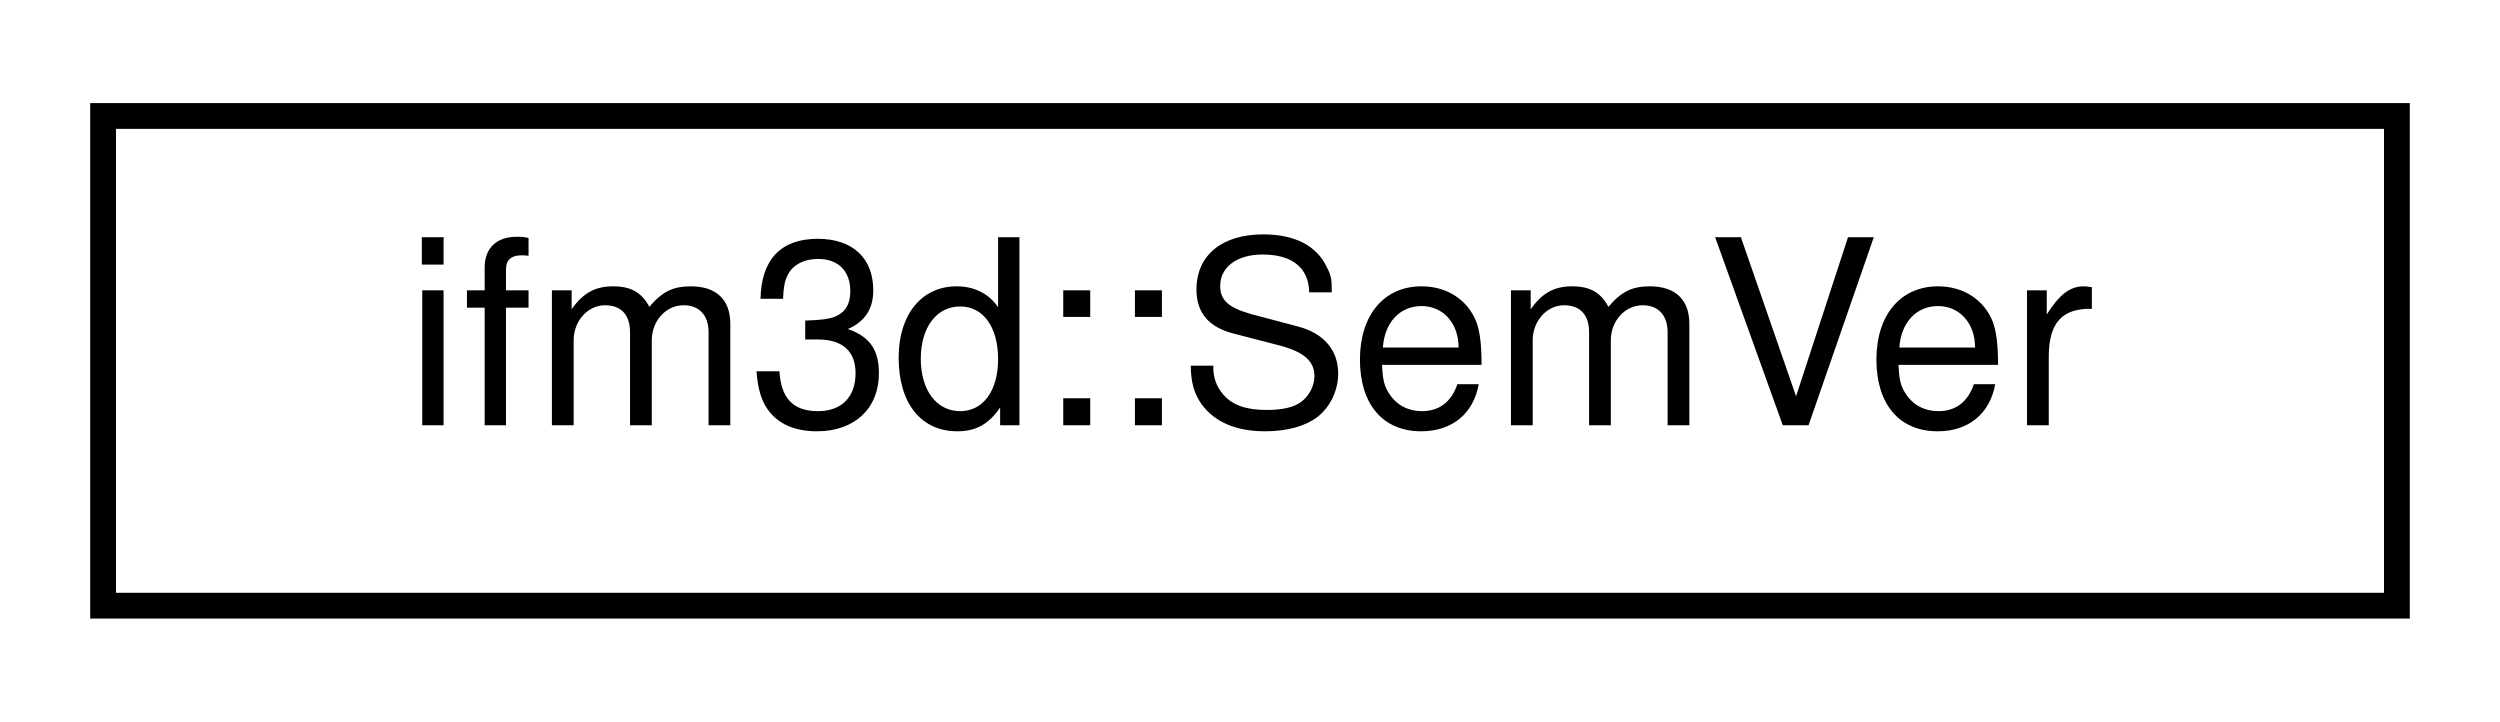
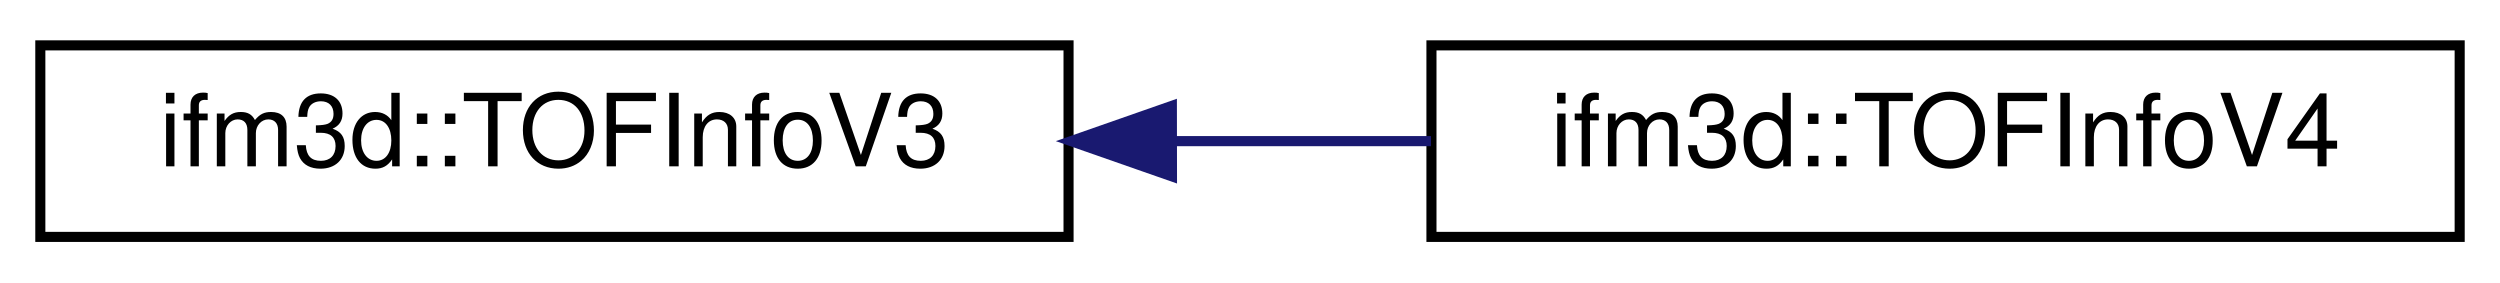
- <svg xmlns="http://www.w3.org/2000/svg" xmlns:xlink="http://www.w3.org/1999/xlink" width="97pt" height="28pt" viewBox="0.00 0.00 97.00 28.00">
+ <svg xmlns="http://www.w3.org/2000/svg" xmlns:xlink="http://www.w3.org/1999/xlink" width="248pt" height="28pt" viewBox="0.00 0.00 248.00 28.00">
  <g id="graph0" class="graph" transform="scale(1 1) rotate(0) translate(4 24)">
    <g id="node1" class="node">
      <g id="a_node1">
-         <a xlink:href="structifm3d_1_1SemVer.html" target="_top" xlink:title=" ">
-           <polygon fill="none" stroke="black" points="0,-0.5 0,-19.5 89,-19.5 89,-0.5 0,-0.5" />
-           <text text-anchor="middle" x="44.5" y="-7.5" font-family="Helvetica,sans-Serif" font-size="10.00">ifm3d::SemVer</text>
+         <a xlink:href="classifm3d_1_1TOFInfoV3.html" target="_top" xlink:title=" ">
+           <polygon fill="none" stroke="black" points="0,-0.5 0,-19.5 102,-19.5 102,-0.5 0,-0.5" />
+           <text text-anchor="middle" x="51" y="-7.5" font-family="Helvetica,sans-Serif" font-size="10.00">ifm3d::TOFInfoV3</text>
        </a>
      </g>
    </g>
+     <g id="node2" class="node">
+       <g id="a_node2">
+         <a xlink:href="classifm3d_1_1TOFInfoV4.html" target="_top" xlink:title=" ">
+           <polygon fill="none" stroke="black" points="138,-0.5 138,-19.5 240,-19.5 240,-0.5 138,-0.5" />
+           <text text-anchor="middle" x="189" y="-7.5" font-family="Helvetica,sans-Serif" font-size="10.00">ifm3d::TOFInfoV4</text>
+         </a>
+       </g>
+     </g>
+     <g id="edge1" class="edge">
+       <path fill="none" stroke="midnightblue" d="M112.51,-10C121.01,-10 129.67,-10 137.95,-10" />
+       <polygon fill="midnightblue" stroke="midnightblue" points="112.26,-6.5 102.25,-10 112.25,-13.5 112.26,-6.5" />
+     </g>
  </g>
</svg>
